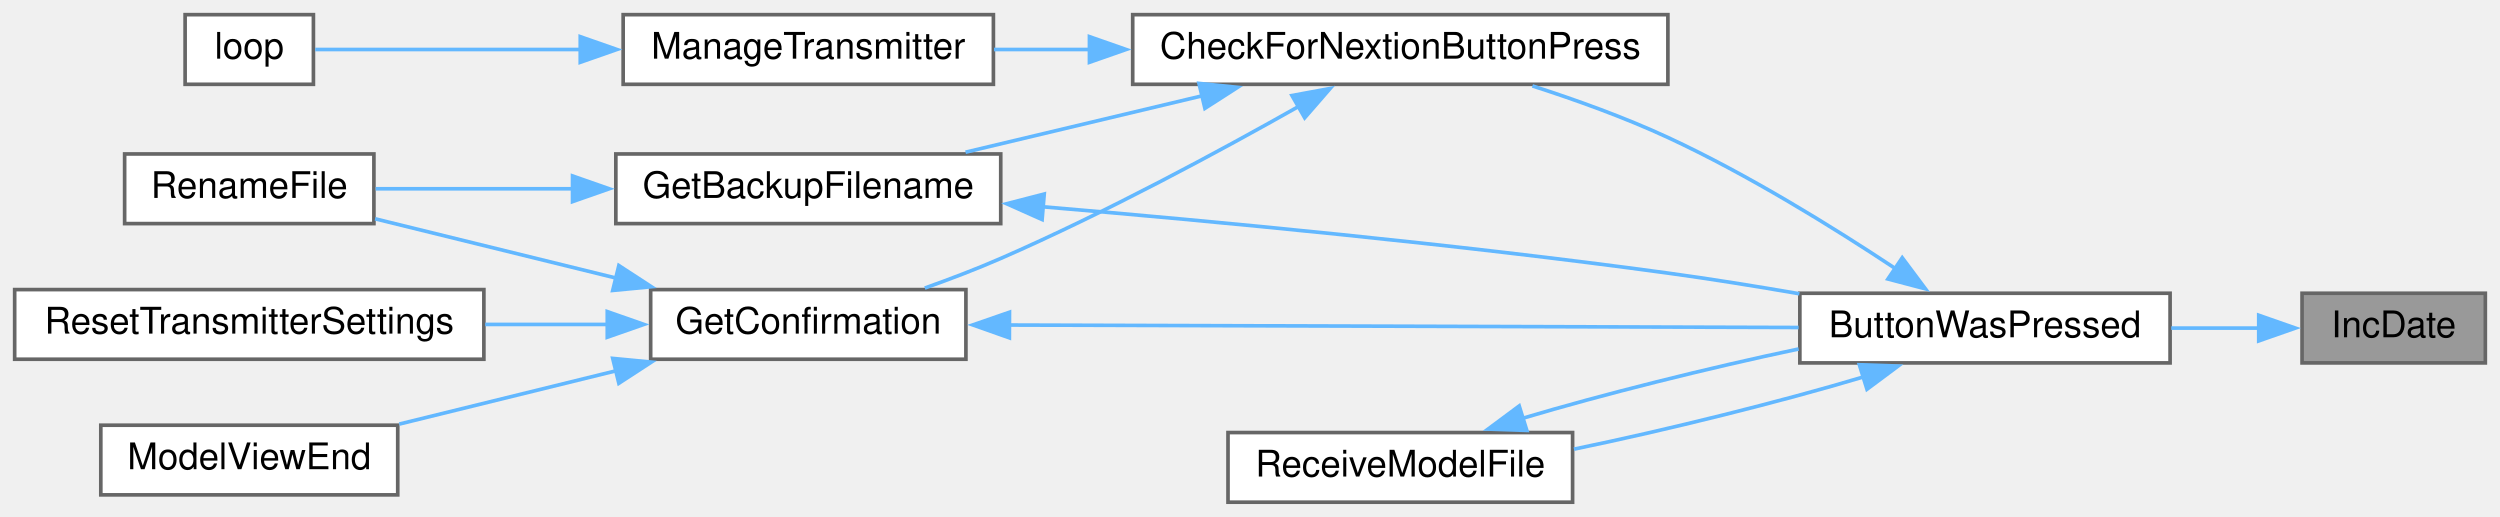
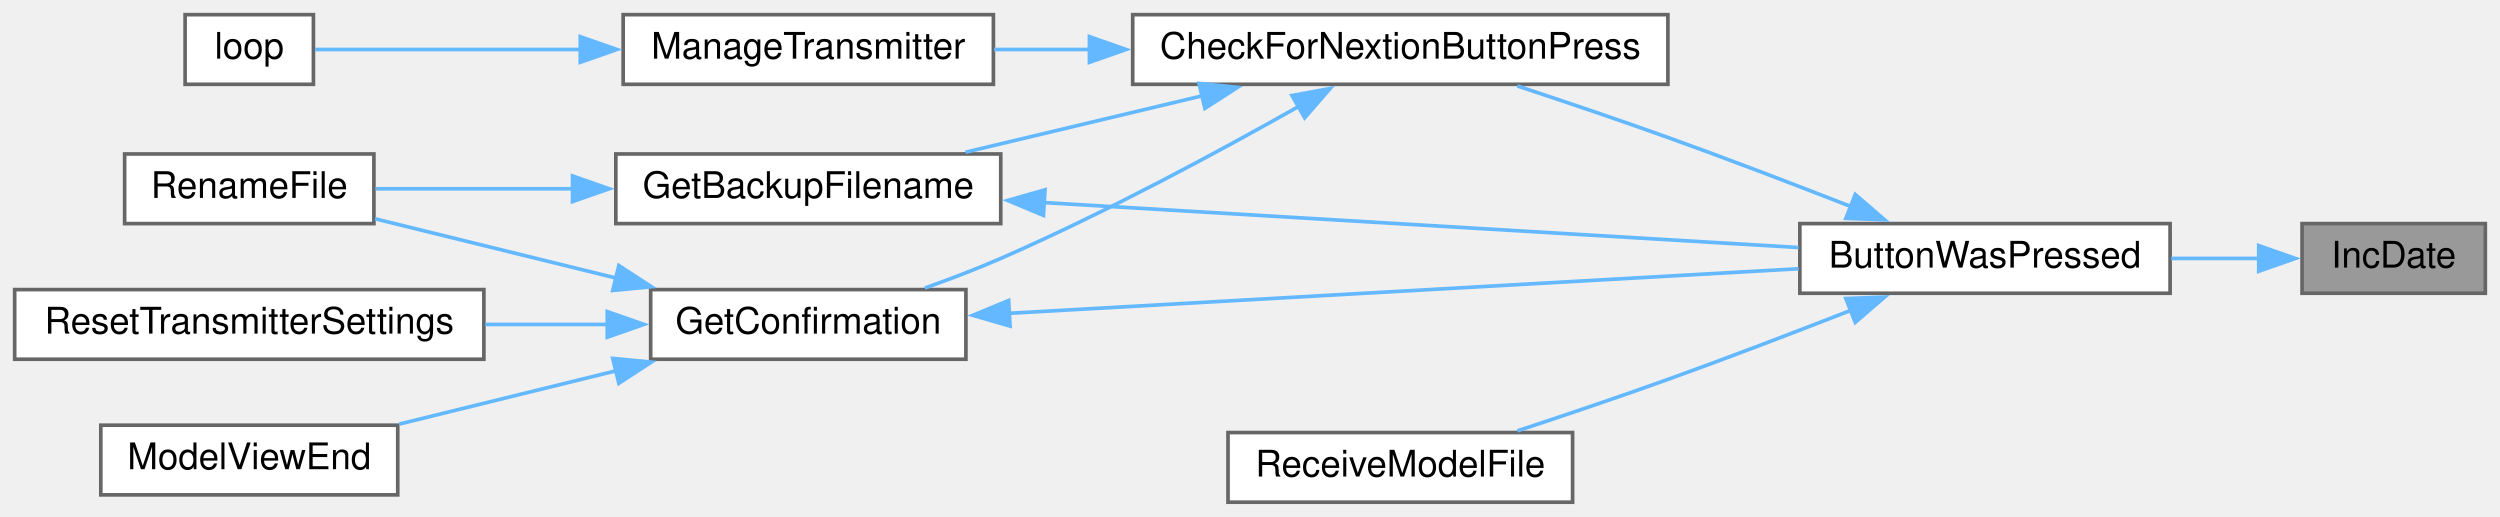
<svg xmlns="http://www.w3.org/2000/svg" xmlns:xlink="http://www.w3.org/1999/xlink" width="682pt" height="141pt" viewBox="0.00 0.00 682.00 141.00">
  <g id="graph0" class="graph" transform="scale(1 1) rotate(0) translate(4 137)">
    <g id="node1" class="node">
      <g id="a_node1">
        <a xlink:title=" ">
-           <polygon fill="#999999" stroke="#666666" points="674,-57 624,-57 624,-38 674,-38 674,-57" />
-           <text text-anchor="middle" x="649" y="-45" font-family="Helvetica,sans-Serif" font-size="10.00">IncDate</text>
+           <polygon fill="#999999" stroke="#666666" points="674,-76 624,-76 624,-57 674,-57 674,-76" />
+           <text text-anchor="middle" x="649" y="-64" font-family="Helvetica,sans-Serif" font-size="10.00">IncDate</text>
        </a>
      </g>
    </g>
    <g id="node2" class="node">
      <g id="a_node2">
        <a xlink:href="TransmitterCode_2src_2main_8cpp.html#a804fdbdd5eab4c596bbe8a23eecbe4d5" target="_top" xlink:title=" ">
-           <polygon fill="white" stroke="#666666" points="588,-57 487,-57 487,-38 588,-38 588,-57" />
-           <text text-anchor="middle" x="537.5" y="-45" font-family="Helvetica,sans-Serif" font-size="10.00">ButtonWasPressed</text>
+           <polygon fill="white" stroke="#666666" points="588,-76 487,-76 487,-57 588,-57 588,-76" />
+           <text text-anchor="middle" x="537.5" y="-64" font-family="Helvetica,sans-Serif" font-size="10.00">ButtonWasPressed</text>
        </a>
      </g>
    </g>
    <g id="edge1" class="edge">
-       <path fill="none" stroke="#63b8ff" d="M612.24,-47.5C604.59,-47.5 596.38,-47.5 588.31,-47.5" />
-       <polygon fill="#63b8ff" stroke="#63b8ff" points="612.18,-51 622.18,-47.5 612.18,-44 612.18,-51" />
+       <path fill="none" stroke="#63b8ff" d="M612.24,-66.5C604.59,-66.5 596.38,-66.5 588.31,-66.5" />
+       <polygon fill="#63b8ff" stroke="#63b8ff" points="612.18,-70 622.18,-66.5 612.18,-63 612.18,-70" />
    </g>
    <g id="node3" class="node">
      <g id="a_node3">
        <a xlink:href="TransmitterCode_2src_2main_8cpp.html#afb7c85cac4aa89fd998ed81c330374d2" target="_top" xlink:title=" ">
          <polygon fill="white" stroke="#666666" points="451,-133 305,-133 305,-114 451,-114 451,-133" />
          <text text-anchor="middle" x="378" y="-121" font-family="Helvetica,sans-Serif" font-size="10.00">CheckForNextionButtonPress</text>
        </a>
      </g>
    </g>
    <g id="edge2" class="edge">
-       <path fill="none" stroke="#63b8ff" d="M513.02,-63.76C496.28,-74.86 472.93,-89.33 451,-99.5 439.28,-104.93 425.99,-109.72 414.04,-113.56" />
-       <polygon fill="#63b8ff" stroke="#63b8ff" points="514.93,-66.69 521.27,-58.2 511.02,-60.89 514.93,-66.69" />
+       <path fill="none" stroke="#63b8ff" d="M500.96,-80.64C485.65,-86.62 467.51,-93.57 451,-99.5 437.61,-104.31 422.7,-109.34 409.94,-113.54" />
+       <polygon fill="#63b8ff" stroke="#63b8ff" points="502.11,-83.95 510.14,-77.04 499.55,-77.44 502.11,-83.95" />
    </g>
    <g id="node11" class="node">
      <g id="a_node11">
        <a xlink:href="TransmitterCode_2src_2main_8cpp.html#ab7c9edf843c732d7fe296564f39bc0dc" target="_top" xlink:title="RECEIVE A MODEL FILE.">
          <polygon fill="white" stroke="#666666" points="425,-19 331,-19 331,0 425,0 425,-19" />
          <text text-anchor="middle" x="378" y="-7" font-family="Helvetica,sans-Serif" font-size="10.00">ReceiveModelFile</text>
        </a>
      </g>
    </g>
    <g id="edge13" class="edge">
-       <path fill="none" stroke="#63b8ff" d="M504.49,-34.22C481.73,-27.4 450.82,-19.72 425.37,-14.47" />
-       <polygon fill="#63b8ff" stroke="#63b8ff" points="503.23,-37.49 513.81,-37.14 505.31,-30.81 503.23,-37.49" />
+       <path fill="none" stroke="#63b8ff" d="M500.96,-52.36C485.65,-46.38 467.51,-39.43 451,-33.5 437.61,-28.69 422.7,-23.66 409.94,-19.46" />
+       <polygon fill="#63b8ff" stroke="#63b8ff" points="499.55,-55.56 510.14,-55.96 502.11,-49.05 499.55,-55.56" />
    </g>
    <g id="node4" class="node">
      <g id="a_node4">
        <a xlink:href="TransmitterCode_2src_2main_8cpp.html#a641d6dab68ec7b2a8a32492aac55bc1c" target="_top" xlink:title=" ">
          <polygon fill="white" stroke="#666666" points="269,-95 164,-95 164,-76 269,-76 269,-95" />
          <text text-anchor="middle" x="216.5" y="-83" font-family="Helvetica,sans-Serif" font-size="10.00">GetBackupFilename</text>
        </a>
      </g>
    </g>
    <g id="edge3" class="edge">
      <path fill="none" stroke="#63b8ff" d="M324.07,-110.89C303.04,-105.88 279.2,-100.2 259.4,-95.48" />
      <polygon fill="#63b8ff" stroke="#63b8ff" points="323.08,-114.25 333.62,-113.17 324.7,-107.44 323.08,-114.25" />
    </g>
    <g id="node6" class="node">
      <g id="a_node6">
        <a xlink:href="TransmitterCode_2src_2main_8cpp.html#a6506bf72e0dd9e9ce480156b47625bff" target="_top" xlink:title=" ">
          <polygon fill="white" stroke="#666666" points="259.5,-58 173.5,-58 173.5,-39 259.5,-39 259.5,-58" />
          <text text-anchor="middle" x="216.5" y="-46" font-family="Helvetica,sans-Serif" font-size="10.00">GetConfirmation</text>
        </a>
      </g>
    </g>
    <g id="edge6" class="edge">
      <path fill="none" stroke="#63b8ff" d="M350.45,-108.06C328.92,-95.89 297.56,-78.95 269,-66.5 262.4,-63.62 255.18,-60.87 248.29,-58.42" />
      <polygon fill="#63b8ff" stroke="#63b8ff" points="348.45,-110.94 358.87,-112.86 351.92,-104.86 348.45,-110.94" />
    </g>
    <g id="node9" class="node">
      <g id="a_node9">
        <a xlink:href="TransmitterCode_2src_2main_8cpp.html#a558ea014e230b7caa54ce5a37ad29b22" target="_top" xlink:title=" ">
          <polygon fill="white" stroke="#666666" points="267,-133 166,-133 166,-114 267,-114 267,-133" />
          <text text-anchor="middle" x="216.5" y="-121" font-family="Helvetica,sans-Serif" font-size="10.00">ManageTransmitter</text>
        </a>
      </g>
    </g>
    <g id="edge11" class="edge">
      <path fill="none" stroke="#63b8ff" d="M293.38,-123.5C284.43,-123.5 275.54,-123.5 267.17,-123.5" />
      <polygon fill="#63b8ff" stroke="#63b8ff" points="293.2,-127 303.2,-123.5 293.2,-120 293.2,-127" />
    </g>
    <g id="edge4" class="edge">
-       <path fill="none" stroke="#63b8ff" d="M280.35,-80.6C327.44,-76.62 393.4,-70.38 451,-62.5 462.65,-60.91 475.13,-58.89 486.87,-56.86" />
-       <polygon fill="#63b8ff" stroke="#63b8ff" points="280.29,-77.1 270.61,-81.42 280.87,-84.07 280.29,-77.1" />
+       <path fill="none" stroke="#63b8ff" d="M280.68,-81.74C341.13,-78.14 431.1,-72.78 486.66,-69.47" />
+       <polygon fill="#63b8ff" stroke="#63b8ff" points="280.66,-78.23 270.88,-82.32 281.08,-85.22 280.66,-78.23" />
    </g>
    <g id="node5" class="node">
      <g id="a_node5">
        <a xlink:href="TransmitterCode_2src_2main_8cpp.html#a9d94366336f1e5fd43edb9c24bec5821" target="_top" xlink:title=" ">
          <polygon fill="white" stroke="#666666" points="98,-95 30,-95 30,-76 98,-76 98,-95" />
          <text text-anchor="middle" x="64" y="-83" font-family="Helvetica,sans-Serif" font-size="10.00">RenameFile</text>
        </a>
      </g>
    </g>
    <g id="edge5" class="edge">
      <path fill="none" stroke="#63b8ff" d="M152.36,-85.5C133.86,-85.5 114.35,-85.5 98.48,-85.5" />
      <polygon fill="#63b8ff" stroke="#63b8ff" points="152.19,-89 162.19,-85.5 152.19,-82 152.19,-89" />
    </g>
    <g id="edge7" class="edge">
-       <path fill="none" stroke="#63b8ff" d="M271.01,-48.33C331.16,-48.14 428.05,-47.84 486.66,-47.66" />
-       <polygon fill="#63b8ff" stroke="#63b8ff" points="271.36,-44.83 261.37,-48.36 271.39,-51.83 271.36,-44.83" />
+       <path fill="none" stroke="#63b8ff" d="M271.01,-51.52C331.16,-54.91 428.05,-60.38 486.66,-63.69" />
+       <polygon fill="#63b8ff" stroke="#63b8ff" points="271.55,-48.04 261.37,-50.98 271.16,-55.03 271.55,-48.04" />
    </g>
    <g id="edge9" class="edge">
      <path fill="none" stroke="#63b8ff" d="M164.11,-61.13C142.36,-66.48 117.64,-72.56 98.32,-77.31" />
      <polygon fill="#63b8ff" stroke="#63b8ff" points="164.82,-64.56 173.7,-58.78 163.15,-57.77 164.82,-64.56" />
    </g>
    <g id="node7" class="node">
      <g id="a_node7">
        <a xlink:href="TransmitterCode_2src_2main_8cpp.html#ae9f91b9da28f2e1e2fb126961f03c31c" target="_top" xlink:title=" ">
          <polygon fill="white" stroke="#666666" points="104.5,-21 23.5,-21 23.5,-2 104.5,-2 104.5,-21" />
          <text text-anchor="middle" x="64" y="-9" font-family="Helvetica,sans-Serif" font-size="10.00">ModelViewEnd</text>
        </a>
      </g>
    </g>
    <g id="edge8" class="edge">
      <path fill="none" stroke="#63b8ff" d="M164.1,-35.86C144.75,-31.11 123.06,-25.77 104.92,-21.31" />
      <polygon fill="#63b8ff" stroke="#63b8ff" points="163.15,-39.23 173.7,-38.22 164.82,-32.44 163.15,-39.23" />
    </g>
    <g id="node8" class="node">
      <g id="a_node8">
        <a xlink:href="TransmitterCode_2src_2main_8cpp.html#a5c7f22bae35d5d6df9d54fe79dbb8401" target="_top" xlink:title=" ">
          <polygon fill="white" stroke="#666666" points="128,-58 0,-58 0,-39 128,-39 128,-58" />
          <text text-anchor="middle" x="64" y="-46" font-family="Helvetica,sans-Serif" font-size="10.00">ResetTransmitterSettings</text>
        </a>
      </g>
    </g>
    <g id="edge10" class="edge">
      <path fill="none" stroke="#63b8ff" d="M161.74,-48.5C150.93,-48.5 139.47,-48.5 128.36,-48.5" />
      <polygon fill="#63b8ff" stroke="#63b8ff" points="161.66,-52 171.66,-48.5 161.66,-45 161.66,-52" />
    </g>
    <g id="node10" class="node">
      <g id="a_node10">
        <a xlink:href="TransmitterCode_2src_2main_8cpp.html#ad3cb30894c94eb016e98bdcaa899ac86" target="_top" xlink:title=" ">
          <polygon fill="white" stroke="#666666" points="81.5,-133 46.5,-133 46.5,-114 81.5,-114 81.5,-133" />
          <text text-anchor="middle" x="64" y="-121" font-family="Helvetica,sans-Serif" font-size="10.00">loop</text>
        </a>
      </g>
    </g>
    <g id="edge12" class="edge">
      <path fill="none" stroke="#63b8ff" d="M154.37,-123.5C128.17,-123.5 99.6,-123.5 81.99,-123.5" />
      <polygon fill="#63b8ff" stroke="#63b8ff" points="154.29,-127 164.29,-123.5 154.29,-120 154.29,-127" />
    </g>
-     <g id="edge14" class="edge">
-       <path fill="none" stroke="#63b8ff" d="M411.41,-22.9C433.1,-29.38 462.07,-36.62 486.67,-41.8" />
-       <polygon fill="#63b8ff" stroke="#63b8ff" points="412.52,-19.58 401.93,-19.94 410.44,-26.26 412.52,-19.58" />
-     </g>
  </g>
</svg>
